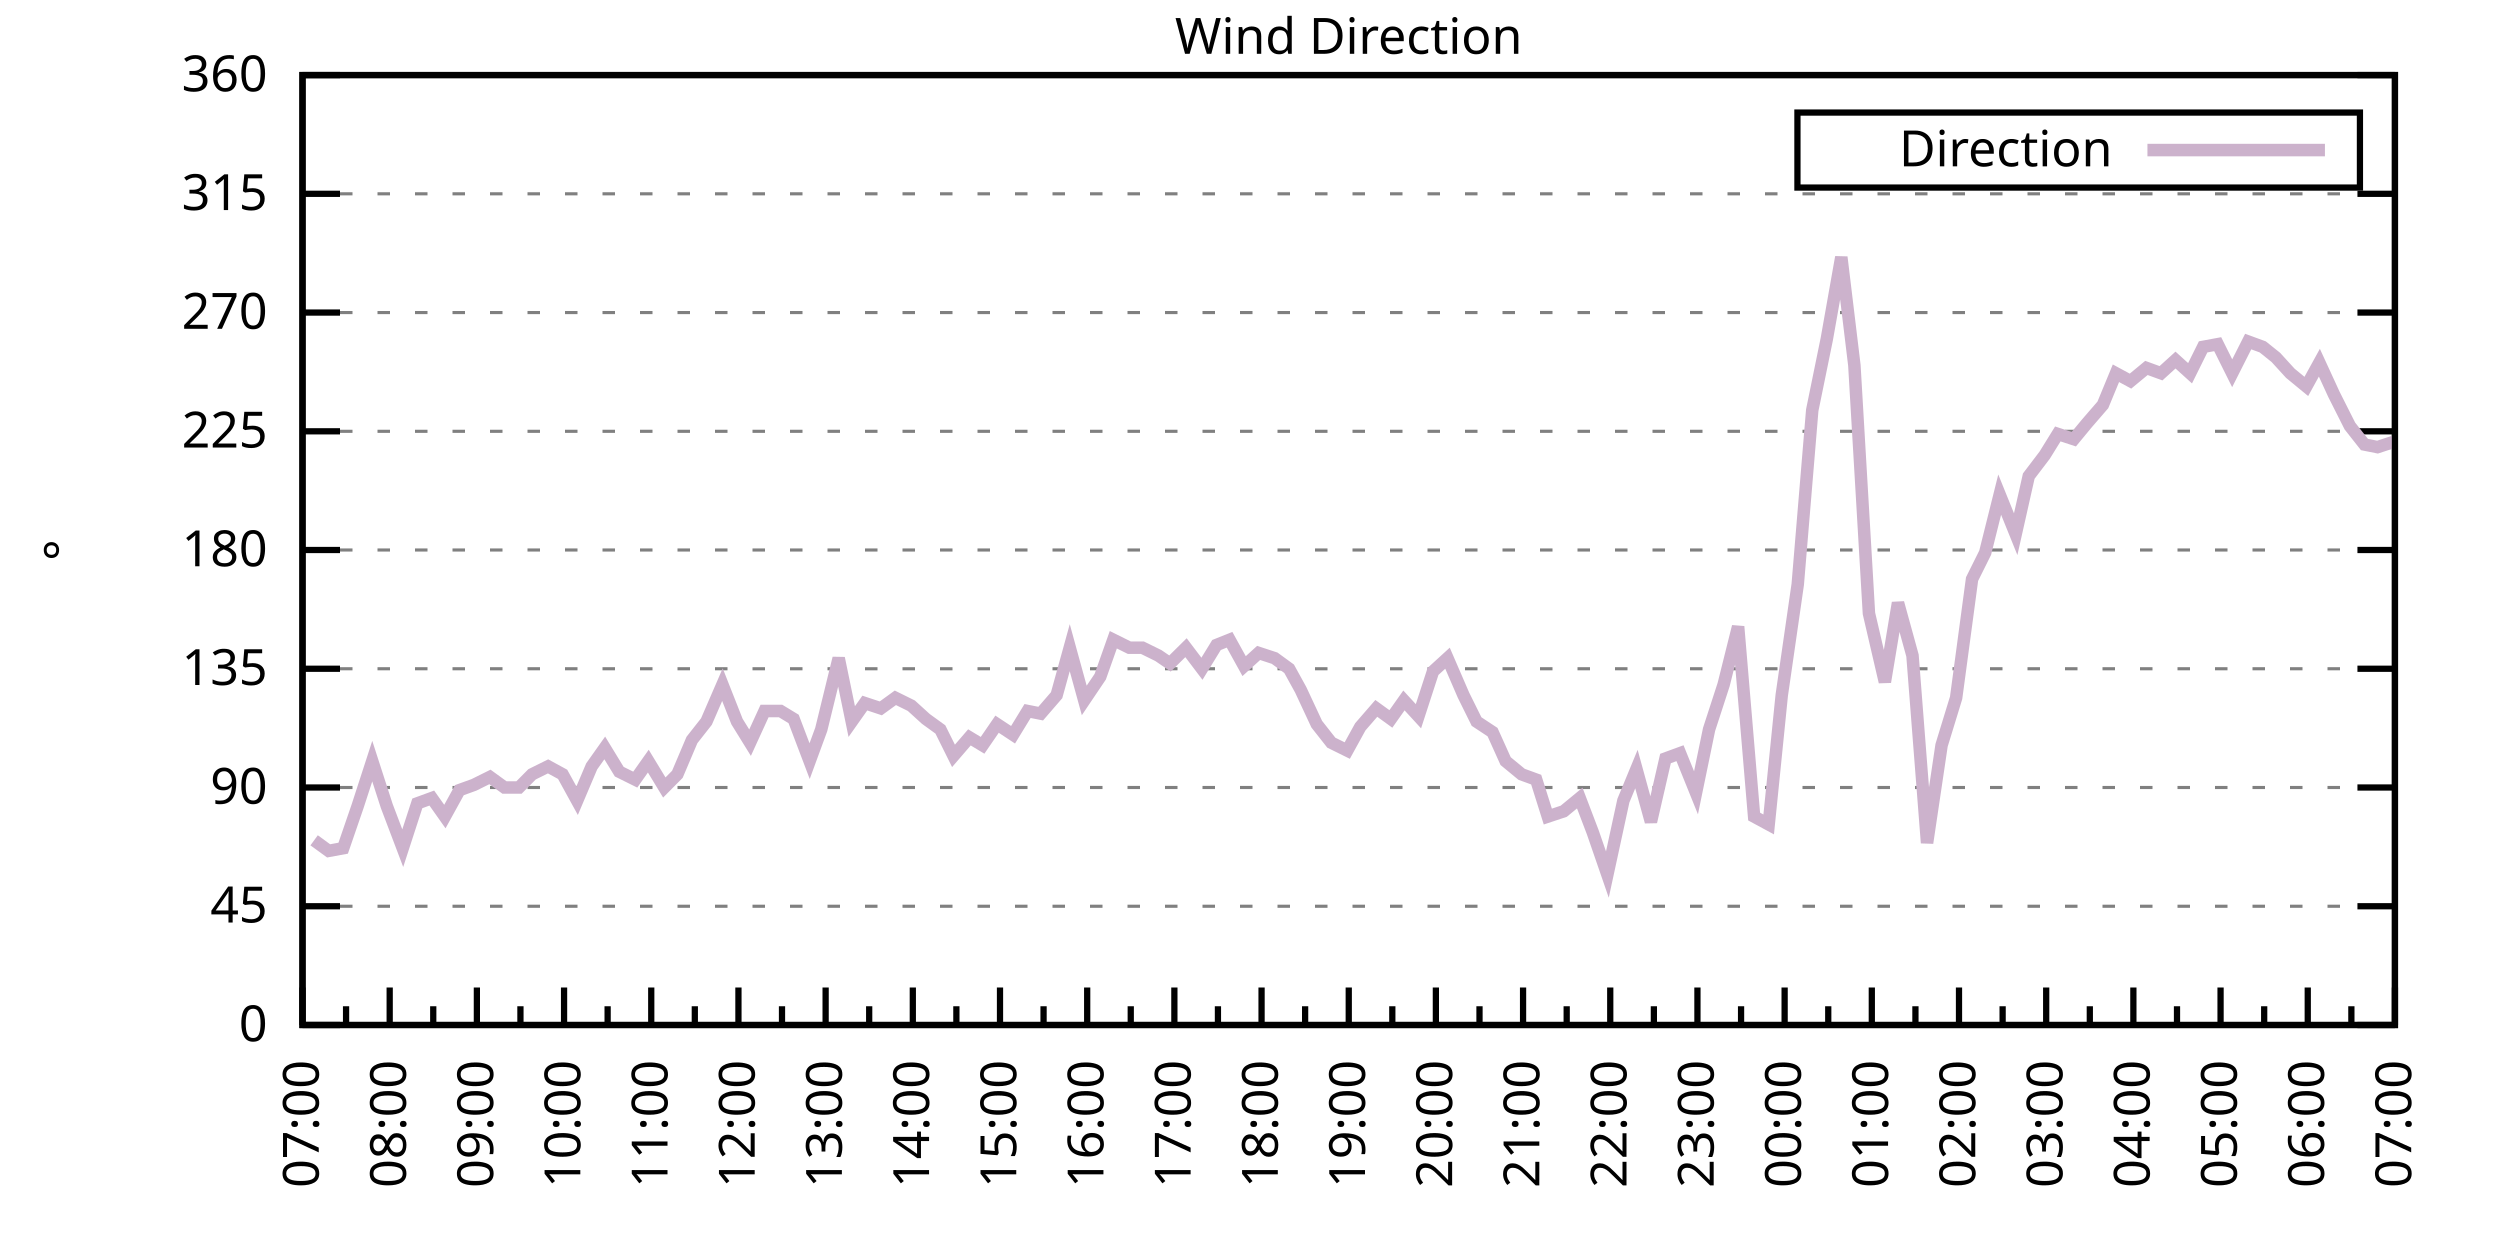
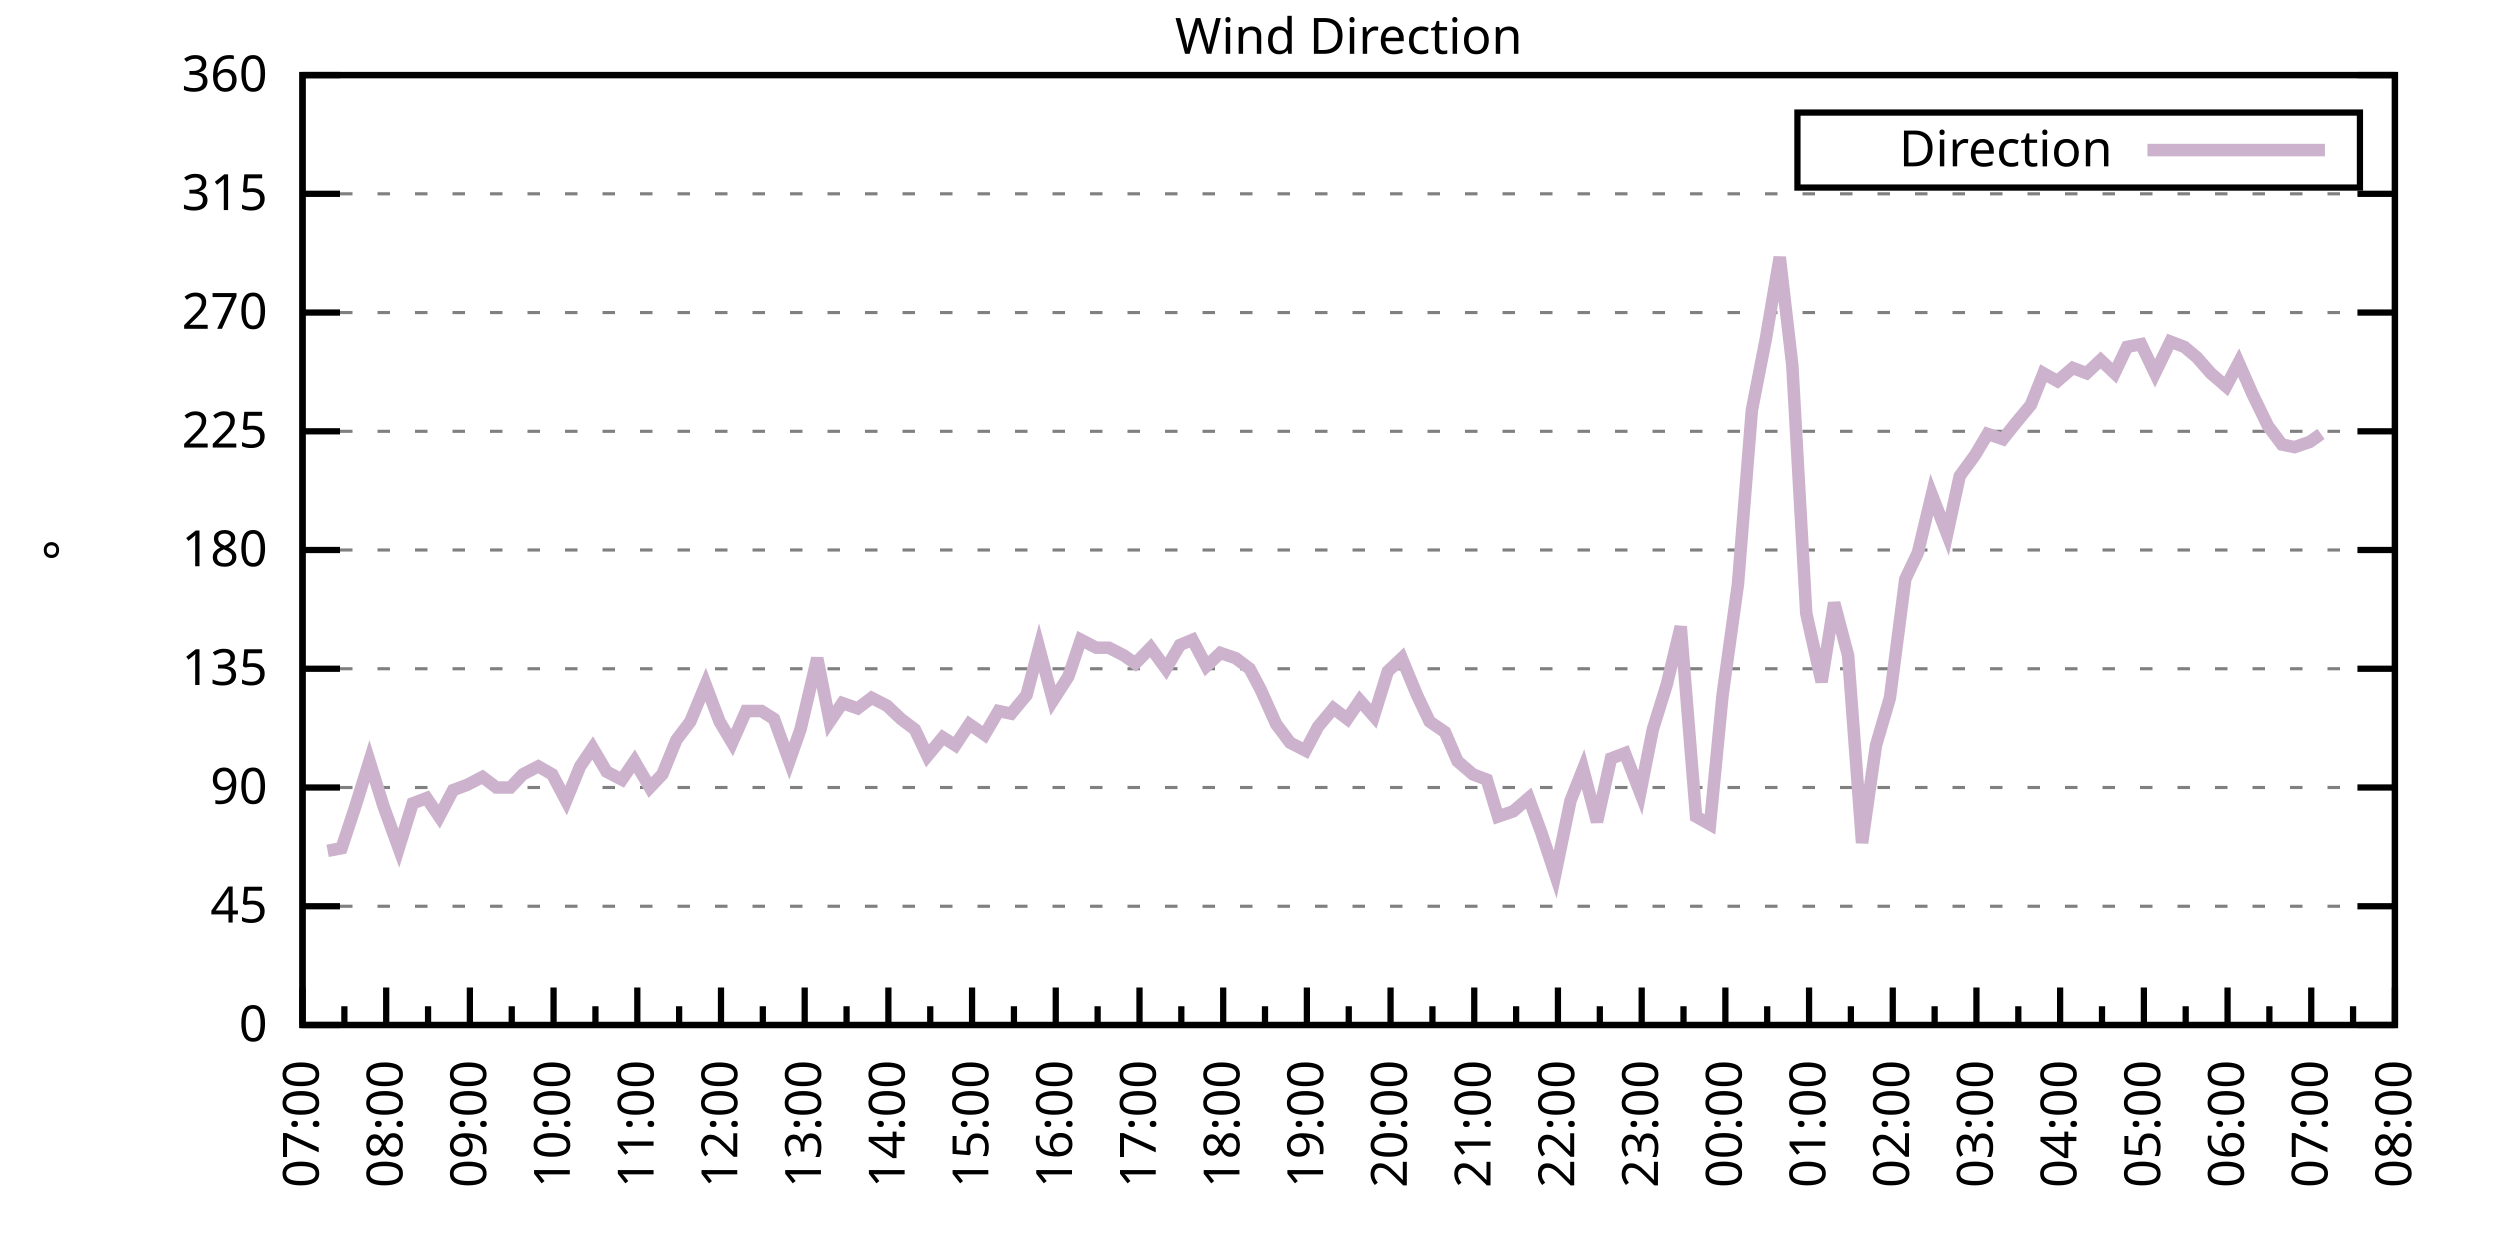
<svg xmlns="http://www.w3.org/2000/svg" xmlns:xlink="http://www.w3.org/1999/xlink" width="400" height="200" viewBox="0 0 400 200">
  <g id="gnuplot_canvas">
    <rect x="0" y="0" width="400" height="200" fill="none" />
    <defs>
      <circle id="gpDot" r="0.5" stroke-width="0.5" stroke="currentColor" />
      <path id="gpPt0" stroke-width="0.333" stroke="currentColor" d="M-1,0 h2 M0,-1 v2" />
      <path id="gpPt1" stroke-width="0.333" stroke="currentColor" d="M-1,-1 L1,1 M1,-1 L-1,1" />
      <path id="gpPt2" stroke-width="0.333" stroke="currentColor" d="M-1,0 L1,0 M0,-1 L0,1 M-1,-1 L1,1 M-1,1 L1,-1" />
      <rect id="gpPt3" stroke-width="0.333" stroke="currentColor" x="-1" y="-1" width="2" height="2" />
      <rect id="gpPt4" stroke-width="0.333" stroke="currentColor" fill="currentColor" x="-1" y="-1" width="2" height="2" />
      <circle id="gpPt5" stroke-width="0.333" stroke="currentColor" cx="0" cy="0" r="1" />
      <use xlink:href="#gpPt5" id="gpPt6" fill="currentColor" stroke="none" />
      <path id="gpPt7" stroke-width="0.333" stroke="currentColor" d="M0,-1.33 L-1.33,0.67 L1.33,0.67 z" />
      <use xlink:href="#gpPt7" id="gpPt8" fill="currentColor" stroke="none" />
      <use xlink:href="#gpPt7" id="gpPt9" stroke="currentColor" transform="rotate(180)" />
      <use xlink:href="#gpPt9" id="gpPt10" fill="currentColor" stroke="none" />
      <use xlink:href="#gpPt3" id="gpPt11" stroke="currentColor" transform="rotate(45)" />
      <use xlink:href="#gpPt11" id="gpPt12" fill="currentColor" stroke="none" />
      <path id="gpPt13" stroke-width="0.333" stroke="currentColor" d="M0,1.330 L1.265,0.411 L0.782,-1.067 L-0.782,-1.076 L-1.265,0.411 z" />
      <use xlink:href="#gpPt13" id="gpPt14" fill="currentColor" stroke="none" />
      <filter id="textbox" filterUnits="objectBoundingBox" x="0" y="0" height="1" width="1">
        <feFlood flood-color="white" flood-opacity="1" result="bgnd" />
        <feComposite in="SourceGraphic" in2="bgnd" operator="atop" />
      </filter>
      <filter id="greybox" filterUnits="objectBoundingBox" x="0" y="0" height="1" width="1">
        <feFlood flood-color="lightgrey" flood-opacity="1" result="grey" />
        <feComposite in="SourceGraphic" in2="grey" operator="atop" />
      </filter>
    </defs>
    <g fill="none" color="white" stroke="currentColor" stroke-width="1.00" stroke-linecap="butt" stroke-linejoin="miter">
</g>
    <g fill="none" color="black" stroke="currentColor" stroke-width="1.00" stroke-linecap="butt" stroke-linejoin="miter">
      <g stroke="none" shape-rendering="crispEdges">
        <polygon fill="rgb(255, 255, 255)" points="48.40,164.00 383.18,164.00 383.18,12.02 48.40,12.02 " />
      </g>
    </g>
    <g fill="none" color="black" stroke="currentColor" stroke-width="1.00" stroke-linecap="butt" stroke-linejoin="miter">
</g>
    <g fill="none" color="black" stroke="black" stroke-width="0.50" stroke-linecap="butt" stroke-linejoin="miter">
</g>
    <g fill="none" color="gray" stroke="currentColor" stroke-width="0.50" stroke-linecap="butt" stroke-linejoin="miter">
      <path stroke="gray" stroke-dasharray="2,4" class="gridline" d="M48.40,164.00 L383.19,164.00  " />
    </g>
    <g fill="none" color="gray" stroke="gray" stroke-width="1.00" stroke-linecap="butt" stroke-linejoin="miter">
</g>
    <g fill="none" color="black" stroke="currentColor" stroke-width="1.00" stroke-linecap="butt" stroke-linejoin="miter">
      <path stroke="black" d="M48.40,164.00 L54.40,164.00 M383.19,164.00 L377.19,164.00  " />
      <g transform="translate(42.80,166.60)" stroke="none" fill="black" font-family="Sans" font-size="8.00" text-anchor="end">
        <text>
          <tspan font-family="Sans"> 0</tspan>
        </text>
      </g>
    </g>
    <g fill="none" color="black" stroke="currentColor" stroke-width="1.00" stroke-linecap="butt" stroke-linejoin="miter">
</g>
    <g fill="none" color="black" stroke="black" stroke-width="0.50" stroke-linecap="butt" stroke-linejoin="miter">
</g>
    <g fill="none" color="gray" stroke="currentColor" stroke-width="0.50" stroke-linecap="butt" stroke-linejoin="miter">
      <path stroke="gray" stroke-dasharray="2,4" class="gridline" d="M48.40,145.00 L383.19,145.00  " />
    </g>
    <g fill="none" color="gray" stroke="gray" stroke-width="1.00" stroke-linecap="butt" stroke-linejoin="miter">
</g>
    <g fill="none" color="black" stroke="currentColor" stroke-width="1.00" stroke-linecap="butt" stroke-linejoin="miter">
      <path stroke="black" d="M48.40,145.00 L54.40,145.00 M383.19,145.00 L377.19,145.00  " />
      <g transform="translate(42.80,147.60)" stroke="none" fill="black" font-family="Sans" font-size="8.00" text-anchor="end">
        <text>
          <tspan font-family="Sans"> 45</tspan>
        </text>
      </g>
    </g>
    <g fill="none" color="black" stroke="currentColor" stroke-width="1.00" stroke-linecap="butt" stroke-linejoin="miter">
</g>
    <g fill="none" color="black" stroke="black" stroke-width="0.50" stroke-linecap="butt" stroke-linejoin="miter">
</g>
    <g fill="none" color="gray" stroke="currentColor" stroke-width="0.50" stroke-linecap="butt" stroke-linejoin="miter">
      <path stroke="gray" stroke-dasharray="2,4" class="gridline" d="M48.40,126.00 L383.19,126.00  " />
    </g>
    <g fill="none" color="gray" stroke="gray" stroke-width="1.00" stroke-linecap="butt" stroke-linejoin="miter">
</g>
    <g fill="none" color="black" stroke="currentColor" stroke-width="1.00" stroke-linecap="butt" stroke-linejoin="miter">
      <path stroke="black" d="M48.40,126.00 L54.40,126.00 M383.19,126.00 L377.19,126.00  " />
      <g transform="translate(42.80,128.60)" stroke="none" fill="black" font-family="Sans" font-size="8.00" text-anchor="end">
        <text>
          <tspan font-family="Sans"> 90</tspan>
        </text>
      </g>
    </g>
    <g fill="none" color="black" stroke="currentColor" stroke-width="1.00" stroke-linecap="butt" stroke-linejoin="miter">
</g>
    <g fill="none" color="black" stroke="black" stroke-width="0.50" stroke-linecap="butt" stroke-linejoin="miter">
</g>
    <g fill="none" color="gray" stroke="currentColor" stroke-width="0.50" stroke-linecap="butt" stroke-linejoin="miter">
      <path stroke="gray" stroke-dasharray="2,4" class="gridline" d="M48.40,107.00 L383.19,107.00  " />
    </g>
    <g fill="none" color="gray" stroke="gray" stroke-width="1.00" stroke-linecap="butt" stroke-linejoin="miter">
</g>
    <g fill="none" color="black" stroke="currentColor" stroke-width="1.00" stroke-linecap="butt" stroke-linejoin="miter">
      <path stroke="black" d="M48.40,107.00 L54.40,107.00 M383.19,107.00 L377.19,107.00  " />
      <g transform="translate(42.80,109.60)" stroke="none" fill="black" font-family="Sans" font-size="8.00" text-anchor="end">
        <text>
          <tspan font-family="Sans"> 135</tspan>
        </text>
      </g>
    </g>
    <g fill="none" color="black" stroke="currentColor" stroke-width="1.00" stroke-linecap="butt" stroke-linejoin="miter">
</g>
    <g fill="none" color="black" stroke="black" stroke-width="0.50" stroke-linecap="butt" stroke-linejoin="miter">
</g>
    <g fill="none" color="gray" stroke="currentColor" stroke-width="0.50" stroke-linecap="butt" stroke-linejoin="miter">
      <path stroke="gray" stroke-dasharray="2,4" class="gridline" d="M48.40,88.00 L383.19,88.00  " />
    </g>
    <g fill="none" color="gray" stroke="gray" stroke-width="1.00" stroke-linecap="butt" stroke-linejoin="miter">
</g>
    <g fill="none" color="black" stroke="currentColor" stroke-width="1.00" stroke-linecap="butt" stroke-linejoin="miter">
      <path stroke="black" d="M48.40,88.00 L54.40,88.00 M383.19,88.00 L377.19,88.00  " />
      <g transform="translate(42.80,90.60)" stroke="none" fill="black" font-family="Sans" font-size="8.00" text-anchor="end">
        <text>
          <tspan font-family="Sans"> 180</tspan>
        </text>
      </g>
    </g>
    <g fill="none" color="black" stroke="currentColor" stroke-width="1.00" stroke-linecap="butt" stroke-linejoin="miter">
</g>
    <g fill="none" color="black" stroke="black" stroke-width="0.50" stroke-linecap="butt" stroke-linejoin="miter">
</g>
    <g fill="none" color="gray" stroke="currentColor" stroke-width="0.50" stroke-linecap="butt" stroke-linejoin="miter">
      <path stroke="gray" stroke-dasharray="2,4" class="gridline" d="M48.40,69.01 L383.19,69.01  " />
    </g>
    <g fill="none" color="gray" stroke="gray" stroke-width="1.00" stroke-linecap="butt" stroke-linejoin="miter">
</g>
    <g fill="none" color="black" stroke="currentColor" stroke-width="1.00" stroke-linecap="butt" stroke-linejoin="miter">
      <path stroke="black" d="M48.40,69.01 L54.40,69.01 M383.19,69.01 L377.19,69.01  " />
      <g transform="translate(42.80,71.61)" stroke="none" fill="black" font-family="Sans" font-size="8.00" text-anchor="end">
        <text>
          <tspan font-family="Sans"> 225</tspan>
        </text>
      </g>
    </g>
    <g fill="none" color="black" stroke="currentColor" stroke-width="1.00" stroke-linecap="butt" stroke-linejoin="miter">
</g>
    <g fill="none" color="black" stroke="black" stroke-width="0.50" stroke-linecap="butt" stroke-linejoin="miter">
</g>
    <g fill="none" color="gray" stroke="currentColor" stroke-width="0.50" stroke-linecap="butt" stroke-linejoin="miter">
      <path stroke="gray" stroke-dasharray="2,4" class="gridline" d="M48.40,50.01 L383.19,50.01  " />
    </g>
    <g fill="none" color="gray" stroke="gray" stroke-width="1.00" stroke-linecap="butt" stroke-linejoin="miter">
</g>
    <g fill="none" color="black" stroke="currentColor" stroke-width="1.00" stroke-linecap="butt" stroke-linejoin="miter">
      <path stroke="black" d="M48.40,50.01 L54.40,50.01 M383.19,50.01 L377.19,50.01  " />
      <g transform="translate(42.80,52.61)" stroke="none" fill="black" font-family="Sans" font-size="8.00" text-anchor="end">
        <text>
          <tspan font-family="Sans"> 270</tspan>
        </text>
      </g>
    </g>
    <g fill="none" color="black" stroke="currentColor" stroke-width="1.00" stroke-linecap="butt" stroke-linejoin="miter">
</g>
    <g fill="none" color="black" stroke="black" stroke-width="0.50" stroke-linecap="butt" stroke-linejoin="miter">
</g>
    <g fill="none" color="gray" stroke="currentColor" stroke-width="0.50" stroke-linecap="butt" stroke-linejoin="miter">
      <path stroke="gray" stroke-dasharray="2,4" class="gridline" d="M48.40,31.01 L383.19,31.01  " />
    </g>
    <g fill="none" color="gray" stroke="gray" stroke-width="1.00" stroke-linecap="butt" stroke-linejoin="miter">
</g>
    <g fill="none" color="black" stroke="currentColor" stroke-width="1.00" stroke-linecap="butt" stroke-linejoin="miter">
      <path stroke="black" d="M48.40,31.01 L54.40,31.01 M383.19,31.01 L377.19,31.01  " />
      <g transform="translate(42.80,33.61)" stroke="none" fill="black" font-family="Sans" font-size="8.00" text-anchor="end">
        <text>
          <tspan font-family="Sans"> 315</tspan>
        </text>
      </g>
    </g>
    <g fill="none" color="black" stroke="currentColor" stroke-width="1.00" stroke-linecap="butt" stroke-linejoin="miter">
</g>
    <g fill="none" color="black" stroke="black" stroke-width="0.50" stroke-linecap="butt" stroke-linejoin="miter">
</g>
    <g fill="none" color="gray" stroke="currentColor" stroke-width="0.50" stroke-linecap="butt" stroke-linejoin="miter">
      <path stroke="gray" stroke-dasharray="2,4" class="gridline" d="M48.40,12.01 L383.19,12.01  " />
    </g>
    <g fill="none" color="gray" stroke="gray" stroke-width="1.00" stroke-linecap="butt" stroke-linejoin="miter">
</g>
    <g fill="none" color="black" stroke="currentColor" stroke-width="1.00" stroke-linecap="butt" stroke-linejoin="miter">
      <path stroke="black" d="M48.40,12.01 L54.40,12.01 M383.19,12.01 L377.19,12.01  " />
      <g transform="translate(42.80,14.61)" stroke="none" fill="black" font-family="Sans" font-size="8.00" text-anchor="end">
        <text>
          <tspan font-family="Sans"> 360</tspan>
        </text>
      </g>
    </g>
    <g fill="none" color="black" stroke="currentColor" stroke-width="1.00" stroke-linecap="butt" stroke-linejoin="miter">
      <path stroke="black" d="M48.40,164.00 L48.40,158.00  " />
      <g transform="translate(51.00,169.60) rotate(270)" stroke="none" fill="black" font-family="Sans" font-size="8.00" text-anchor="end">
        <text>
          <tspan font-family="Sans">07:00</tspan>
        </text>
      </g>
    </g>
    <g fill="none" color="black" stroke="currentColor" stroke-width="1.00" stroke-linecap="butt" stroke-linejoin="miter">
-       <path stroke="black" d="M55.37,164.00 L55.37,161.00 M62.35,164.00 L62.35,158.00  " />
-       <g transform="translate(64.95,169.60) rotate(270)" stroke="none" fill="black" font-family="Sans" font-size="8.00" text-anchor="end">
+       <path stroke="black" d="M55.10,164.00 L55.10,161.00 M61.79,164.00 L61.79,158.00  " />
+       <g transform="translate(64.39,169.60) rotate(270)" stroke="none" fill="black" font-family="Sans" font-size="8.00" text-anchor="end">
        <text>
          <tspan font-family="Sans">08:00</tspan>
        </text>
      </g>
    </g>
    <g fill="none" color="black" stroke="currentColor" stroke-width="1.00" stroke-linecap="butt" stroke-linejoin="miter">
-       <path stroke="black" d="M69.32,164.00 L69.32,161.00 M76.30,164.00 L76.30,158.00  " />
-       <g transform="translate(78.90,169.60) rotate(270)" stroke="none" fill="black" font-family="Sans" font-size="8.00" text-anchor="end">
+       <path stroke="black" d="M68.49,164.00 L68.49,161.00 M75.18,164.00 L75.18,158.00  " />
+       <g transform="translate(77.78,169.60) rotate(270)" stroke="none" fill="black" font-family="Sans" font-size="8.00" text-anchor="end">
        <text>
          <tspan font-family="Sans">09:00</tspan>
        </text>
      </g>
    </g>
    <g fill="none" color="black" stroke="currentColor" stroke-width="1.00" stroke-linecap="butt" stroke-linejoin="miter">
-       <path stroke="black" d="M83.27,164.00 L83.27,161.00 M90.25,164.00 L90.25,158.00  " />
-       <g transform="translate(92.85,169.60) rotate(270)" stroke="none" fill="black" font-family="Sans" font-size="8.00" text-anchor="end">
+       <path stroke="black" d="M81.88,164.00 L81.88,161.00 M88.57,164.00 L88.57,158.00  " />
+       <g transform="translate(91.17,169.60) rotate(270)" stroke="none" fill="black" font-family="Sans" font-size="8.00" text-anchor="end">
        <text>
          <tspan font-family="Sans">10:00</tspan>
        </text>
      </g>
    </g>
    <g fill="none" color="black" stroke="currentColor" stroke-width="1.00" stroke-linecap="butt" stroke-linejoin="miter">
-       <path stroke="black" d="M97.22,164.00 L97.22,161.00 M104.20,164.00 L104.20,158.00  " />
-       <g transform="translate(106.80,169.60) rotate(270)" stroke="none" fill="black" font-family="Sans" font-size="8.00" text-anchor="end">
+       <path stroke="black" d="M95.27,164.00 L95.27,161.00 M101.97,164.00 L101.97,158.00  " />
+       <g transform="translate(104.57,169.60) rotate(270)" stroke="none" fill="black" font-family="Sans" font-size="8.00" text-anchor="end">
        <text>
          <tspan font-family="Sans">11:00</tspan>
        </text>
      </g>
    </g>
    <g fill="none" color="black" stroke="currentColor" stroke-width="1.00" stroke-linecap="butt" stroke-linejoin="miter">
-       <path stroke="black" d="M111.17,164.00 L111.17,161.00 M118.15,164.00 L118.15,158.00  " />
-       <g transform="translate(120.75,169.60) rotate(270)" stroke="none" fill="black" font-family="Sans" font-size="8.00" text-anchor="end">
+       <path stroke="black" d="M108.66,164.00 L108.66,161.00 M115.36,164.00 L115.36,158.00  " />
+       <g transform="translate(117.96,169.60) rotate(270)" stroke="none" fill="black" font-family="Sans" font-size="8.00" text-anchor="end">
        <text>
          <tspan font-family="Sans">12:00</tspan>
        </text>
      </g>
    </g>
    <g fill="none" color="black" stroke="currentColor" stroke-width="1.00" stroke-linecap="butt" stroke-linejoin="miter">
-       <path stroke="black" d="M125.12,164.00 L125.12,161.00 M132.10,164.00 L132.10,158.00  " />
-       <g transform="translate(134.70,169.60) rotate(270)" stroke="none" fill="black" font-family="Sans" font-size="8.00" text-anchor="end">
+       <path stroke="black" d="M122.05,164.00 L122.05,161.00 M128.75,164.00 L128.75,158.00  " />
+       <g transform="translate(131.35,169.60) rotate(270)" stroke="none" fill="black" font-family="Sans" font-size="8.00" text-anchor="end">
        <text>
          <tspan font-family="Sans">13:00</tspan>
        </text>
      </g>
    </g>
    <g fill="none" color="black" stroke="currentColor" stroke-width="1.00" stroke-linecap="butt" stroke-linejoin="miter">
-       <path stroke="black" d="M139.07,164.00 L139.07,161.00 M146.05,164.00 L146.05,158.00  " />
-       <g transform="translate(148.65,169.60) rotate(270)" stroke="none" fill="black" font-family="Sans" font-size="8.00" text-anchor="end">
+       <path stroke="black" d="M135.45,164.00 L135.45,161.00 M142.14,164.00 L142.14,158.00  " />
+       <g transform="translate(144.74,169.60) rotate(270)" stroke="none" fill="black" font-family="Sans" font-size="8.00" text-anchor="end">
        <text>
          <tspan font-family="Sans">14:00</tspan>
        </text>
      </g>
    </g>
    <g fill="none" color="black" stroke="currentColor" stroke-width="1.00" stroke-linecap="butt" stroke-linejoin="miter">
-       <path stroke="black" d="M153.02,164.00 L153.02,161.00 M160.00,164.00 L160.00,158.00  " />
-       <g transform="translate(162.60,169.60) rotate(270)" stroke="none" fill="black" font-family="Sans" font-size="8.00" text-anchor="end">
+       <path stroke="black" d="M148.84,164.00 L148.84,161.00 M155.53,164.00 L155.53,158.00  " />
+       <g transform="translate(158.13,169.60) rotate(270)" stroke="none" fill="black" font-family="Sans" font-size="8.00" text-anchor="end">
        <text>
          <tspan font-family="Sans">15:00</tspan>
        </text>
      </g>
    </g>
    <g fill="none" color="black" stroke="currentColor" stroke-width="1.00" stroke-linecap="butt" stroke-linejoin="miter">
-       <path stroke="black" d="M166.97,164.00 L166.97,161.00 M173.95,164.00 L173.95,158.00  " />
-       <g transform="translate(176.55,169.60) rotate(270)" stroke="none" fill="black" font-family="Sans" font-size="8.00" text-anchor="end">
+       <path stroke="black" d="M162.23,164.00 L162.23,161.00 M168.92,164.00 L168.92,158.00  " />
+       <g transform="translate(171.52,169.60) rotate(270)" stroke="none" fill="black" font-family="Sans" font-size="8.00" text-anchor="end">
        <text>
          <tspan font-family="Sans">16:00</tspan>
        </text>
      </g>
    </g>
    <g fill="none" color="black" stroke="currentColor" stroke-width="1.00" stroke-linecap="butt" stroke-linejoin="miter">
-       <path stroke="black" d="M180.92,164.00 L180.92,161.00 M187.90,164.00 L187.90,158.00  " />
-       <g transform="translate(190.50,169.60) rotate(270)" stroke="none" fill="black" font-family="Sans" font-size="8.00" text-anchor="end">
+       <path stroke="black" d="M175.62,164.00 L175.62,161.00 M182.32,164.00 L182.32,158.00  " />
+       <g transform="translate(184.92,169.60) rotate(270)" stroke="none" fill="black" font-family="Sans" font-size="8.00" text-anchor="end">
        <text>
          <tspan font-family="Sans">17:00</tspan>
        </text>
      </g>
    </g>
    <g fill="none" color="black" stroke="currentColor" stroke-width="1.00" stroke-linecap="butt" stroke-linejoin="miter">
-       <path stroke="black" d="M194.87,164.00 L194.87,161.00 M201.85,164.00 L201.85,158.00  " />
-       <g transform="translate(204.45,169.60) rotate(270)" stroke="none" fill="black" font-family="Sans" font-size="8.00" text-anchor="end">
+       <path stroke="black" d="M189.01,164.00 L189.01,161.00 M195.71,164.00 L195.71,158.00  " />
+       <g transform="translate(198.31,169.60) rotate(270)" stroke="none" fill="black" font-family="Sans" font-size="8.00" text-anchor="end">
        <text>
          <tspan font-family="Sans">18:00</tspan>
        </text>
      </g>
    </g>
    <g fill="none" color="black" stroke="currentColor" stroke-width="1.00" stroke-linecap="butt" stroke-linejoin="miter">
-       <path stroke="black" d="M208.82,164.00 L208.82,161.00 M215.80,164.00 L215.80,158.00  " />
-       <g transform="translate(218.40,169.60) rotate(270)" stroke="none" fill="black" font-family="Sans" font-size="8.00" text-anchor="end">
+       <path stroke="black" d="M202.40,164.00 L202.40,161.00 M209.10,164.00 L209.10,158.00  " />
+       <g transform="translate(211.70,169.60) rotate(270)" stroke="none" fill="black" font-family="Sans" font-size="8.00" text-anchor="end">
        <text>
          <tspan font-family="Sans">19:00</tspan>
        </text>
      </g>
    </g>
    <g fill="none" color="black" stroke="currentColor" stroke-width="1.00" stroke-linecap="butt" stroke-linejoin="miter">
-       <path stroke="black" d="M222.77,164.00 L222.77,161.00 M229.74,164.00 L229.74,158.00  " />
-       <g transform="translate(232.34,169.60) rotate(270)" stroke="none" fill="black" font-family="Sans" font-size="8.00" text-anchor="end">
+       <path stroke="black" d="M215.80,164.00 L215.80,161.00 M222.49,164.00 L222.49,158.00  " />
+       <g transform="translate(225.09,169.60) rotate(270)" stroke="none" fill="black" font-family="Sans" font-size="8.00" text-anchor="end">
        <text>
          <tspan font-family="Sans">20:00</tspan>
        </text>
      </g>
    </g>
    <g fill="none" color="black" stroke="currentColor" stroke-width="1.00" stroke-linecap="butt" stroke-linejoin="miter">
-       <path stroke="black" d="M236.72,164.00 L236.72,161.00 M243.69,164.00 L243.69,158.00  " />
-       <g transform="translate(246.29,169.60) rotate(270)" stroke="none" fill="black" font-family="Sans" font-size="8.00" text-anchor="end">
+       <path stroke="black" d="M229.19,164.00 L229.19,161.00 M235.88,164.00 L235.88,158.00  " />
+       <g transform="translate(238.48,169.60) rotate(270)" stroke="none" fill="black" font-family="Sans" font-size="8.00" text-anchor="end">
        <text>
          <tspan font-family="Sans">21:00</tspan>
        </text>
      </g>
    </g>
    <g fill="none" color="black" stroke="currentColor" stroke-width="1.00" stroke-linecap="butt" stroke-linejoin="miter">
-       <path stroke="black" d="M250.67,164.00 L250.67,161.00 M257.64,164.00 L257.64,158.00  " />
-       <g transform="translate(260.24,169.60) rotate(270)" stroke="none" fill="black" font-family="Sans" font-size="8.00" text-anchor="end">
+       <path stroke="black" d="M242.58,164.00 L242.58,161.00 M249.27,164.00 L249.27,158.00  " />
+       <g transform="translate(251.87,169.60) rotate(270)" stroke="none" fill="black" font-family="Sans" font-size="8.00" text-anchor="end">
        <text>
          <tspan font-family="Sans">22:00</tspan>
        </text>
      </g>
    </g>
    <g fill="none" color="black" stroke="currentColor" stroke-width="1.00" stroke-linecap="butt" stroke-linejoin="miter">
-       <path stroke="black" d="M264.62,164.00 L264.62,161.00 M271.59,164.00 L271.59,158.00  " />
-       <g transform="translate(274.19,169.60) rotate(270)" stroke="none" fill="black" font-family="Sans" font-size="8.00" text-anchor="end">
+       <path stroke="black" d="M255.97,164.00 L255.97,161.00 M262.67,164.00 L262.67,158.00  " />
+       <g transform="translate(265.27,169.60) rotate(270)" stroke="none" fill="black" font-family="Sans" font-size="8.00" text-anchor="end">
        <text>
          <tspan font-family="Sans">23:00</tspan>
        </text>
      </g>
    </g>
    <g fill="none" color="black" stroke="currentColor" stroke-width="1.00" stroke-linecap="butt" stroke-linejoin="miter">
-       <path stroke="black" d="M278.57,164.00 L278.57,161.00 M285.54,164.00 L285.54,158.00  " />
-       <g transform="translate(288.14,169.60) rotate(270)" stroke="none" fill="black" font-family="Sans" font-size="8.00" text-anchor="end">
+       <path stroke="black" d="M269.36,164.00 L269.36,161.00 M276.06,164.00 L276.06,158.00  " />
+       <g transform="translate(278.66,169.60) rotate(270)" stroke="none" fill="black" font-family="Sans" font-size="8.00" text-anchor="end">
        <text>
          <tspan font-family="Sans">00:00</tspan>
        </text>
      </g>
    </g>
    <g fill="none" color="black" stroke="currentColor" stroke-width="1.00" stroke-linecap="butt" stroke-linejoin="miter">
-       <path stroke="black" d="M292.52,164.00 L292.52,161.00 M299.49,164.00 L299.49,158.00  " />
-       <g transform="translate(302.09,169.60) rotate(270)" stroke="none" fill="black" font-family="Sans" font-size="8.00" text-anchor="end">
+       <path stroke="black" d="M282.75,164.00 L282.75,161.00 M289.45,164.00 L289.45,158.00  " />
+       <g transform="translate(292.05,169.60) rotate(270)" stroke="none" fill="black" font-family="Sans" font-size="8.00" text-anchor="end">
        <text>
          <tspan font-family="Sans">01:00</tspan>
        </text>
      </g>
    </g>
    <g fill="none" color="black" stroke="currentColor" stroke-width="1.00" stroke-linecap="butt" stroke-linejoin="miter">
-       <path stroke="black" d="M306.47,164.00 L306.47,161.00 M313.44,164.00 L313.44,158.00  " />
-       <g transform="translate(316.04,169.60) rotate(270)" stroke="none" fill="black" font-family="Sans" font-size="8.00" text-anchor="end">
+       <path stroke="black" d="M296.14,164.00 L296.14,161.00 M302.84,164.00 L302.84,158.00  " />
+       <g transform="translate(305.44,169.60) rotate(270)" stroke="none" fill="black" font-family="Sans" font-size="8.00" text-anchor="end">
        <text>
          <tspan font-family="Sans">02:00</tspan>
        </text>
      </g>
    </g>
    <g fill="none" color="black" stroke="currentColor" stroke-width="1.00" stroke-linecap="butt" stroke-linejoin="miter">
-       <path stroke="black" d="M320.42,164.00 L320.42,161.00 M327.39,164.00 L327.39,158.00  " />
-       <g transform="translate(329.99,169.60) rotate(270)" stroke="none" fill="black" font-family="Sans" font-size="8.00" text-anchor="end">
+       <path stroke="black" d="M309.54,164.00 L309.54,161.00 M316.23,164.00 L316.23,158.00  " />
+       <g transform="translate(318.83,169.60) rotate(270)" stroke="none" fill="black" font-family="Sans" font-size="8.00" text-anchor="end">
        <text>
          <tspan font-family="Sans">03:00</tspan>
        </text>
      </g>
    </g>
    <g fill="none" color="black" stroke="currentColor" stroke-width="1.00" stroke-linecap="butt" stroke-linejoin="miter">
-       <path stroke="black" d="M334.37,164.00 L334.37,161.00 M341.34,164.00 L341.34,158.00  " />
-       <g transform="translate(343.94,169.60) rotate(270)" stroke="none" fill="black" font-family="Sans" font-size="8.00" text-anchor="end">
+       <path stroke="black" d="M322.93,164.00 L322.93,161.00 M329.62,164.00 L329.62,158.00  " />
+       <g transform="translate(332.22,169.60) rotate(270)" stroke="none" fill="black" font-family="Sans" font-size="8.00" text-anchor="end">
        <text>
          <tspan font-family="Sans">04:00</tspan>
        </text>
      </g>
    </g>
    <g fill="none" color="black" stroke="currentColor" stroke-width="1.00" stroke-linecap="butt" stroke-linejoin="miter">
-       <path stroke="black" d="M348.32,164.00 L348.32,161.00 M355.29,164.00 L355.29,158.00  " />
-       <g transform="translate(357.89,169.60) rotate(270)" stroke="none" fill="black" font-family="Sans" font-size="8.00" text-anchor="end">
+       <path stroke="black" d="M336.32,164.00 L336.32,161.00 M343.02,164.00 L343.02,158.00  " />
+       <g transform="translate(345.62,169.60) rotate(270)" stroke="none" fill="black" font-family="Sans" font-size="8.00" text-anchor="end">
        <text>
          <tspan font-family="Sans">05:00</tspan>
        </text>
      </g>
    </g>
    <g fill="none" color="black" stroke="currentColor" stroke-width="1.00" stroke-linecap="butt" stroke-linejoin="miter">
-       <path stroke="black" d="M362.27,164.00 L362.27,161.00 M369.24,164.00 L369.24,158.00  " />
-       <g transform="translate(371.84,169.60) rotate(270)" stroke="none" fill="black" font-family="Sans" font-size="8.00" text-anchor="end">
+       <path stroke="black" d="M349.71,164.00 L349.71,161.00 M356.41,164.00 L356.41,158.00  " />
+       <g transform="translate(359.01,169.60) rotate(270)" stroke="none" fill="black" font-family="Sans" font-size="8.00" text-anchor="end">
        <text>
          <tspan font-family="Sans">06:00</tspan>
        </text>
      </g>
    </g>
    <g fill="none" color="black" stroke="currentColor" stroke-width="1.00" stroke-linecap="butt" stroke-linejoin="miter">
-       <path stroke="black" d="M376.22,164.00 L376.22,161.00 M383.19,164.00 L383.19,158.00  " />
+       <path stroke="black" d="M363.10,164.00 L363.10,161.00 M369.80,164.00 L369.80,158.00  " />
+       <g transform="translate(372.40,169.60) rotate(270)" stroke="none" fill="black" font-family="Sans" font-size="8.00" text-anchor="end">
+         <text>
+           <tspan font-family="Sans">07:00</tspan>
+         </text>
+       </g>
+     </g>
+     <g fill="none" color="black" stroke="currentColor" stroke-width="1.00" stroke-linecap="butt" stroke-linejoin="miter">
+       <path stroke="black" d="M376.49,164.00 L376.49,161.00 M383.19,164.00 L383.19,158.00  " />
      <g transform="translate(385.79,169.60) rotate(270)" stroke="none" fill="black" font-family="Sans" font-size="8.00" text-anchor="end">
        <text>
-           <tspan font-family="Sans">07:00</tspan>
+           <tspan font-family="Sans">08:00</tspan>
        </text>
      </g>
    </g>
    <g fill="none" color="black" stroke="currentColor" stroke-width="1.00" stroke-linecap="butt" stroke-linejoin="miter">
</g>
    <g fill="none" color="black" stroke="currentColor" stroke-width="1.00" stroke-linecap="butt" stroke-linejoin="miter">
      <path stroke="black" d="M48.40,12.01 L48.40,164.00 L383.19,164.00 L383.19,12.01 L48.40,12.01 Z  " />
    </g>
    <g fill="none" color="black" stroke="currentColor" stroke-width="1.00" stroke-linecap="butt" stroke-linejoin="miter">
      <g transform="translate(12.80,88.01) rotate(270)" stroke="none" fill="black" font-family="Sans" font-size="8.00" text-anchor="middle">
        <text>
          <tspan font-family="Sans">°</tspan>
        </text>
      </g>
    </g>
    <g fill="none" color="black" stroke="currentColor" stroke-width="1.00" stroke-linecap="butt" stroke-linejoin="miter">
</g>
    <g fill="none" color="black" stroke="currentColor" stroke-width="1.00" stroke-linecap="butt" stroke-linejoin="miter">
      <path stroke="black" d="M287.59,30.01 L287.59,18.01 L377.59,18.01 L377.59,30.01 L287.59,30.01 Z  " />
    </g>
    <g id="Wind_direction_plot_1">
      <g fill="none" color="white" stroke="black" stroke-width="2.00" stroke-linecap="butt" stroke-linejoin="miter">
</g>
      <g fill="none" color="black" stroke="currentColor" stroke-width="2.00" stroke-linecap="butt" stroke-linejoin="miter">
        <g transform="translate(337.99,26.61)" stroke="none" fill="black" font-family="Sans" font-size="8.00" text-anchor="end">
          <text>
            <tspan font-family="Sans">Direction</tspan>
          </text>
        </g>
      </g>
      <g fill="none" color="black" stroke="currentColor" stroke-width="2.00" stroke-linecap="butt" stroke-linejoin="miter">
-         <path stroke="rgb(204, 178, 204)" d="M343.59,24.01 L371.99,24.01 M50.26,134.45 L52.58,136.14 L54.91,135.71 L57.23,128.96 L59.56,121.78 L61.88,128.96   L64.44,135.71 L66.77,128.54 L69.09,127.69 L71.18,130.65 L73.51,126.42 L75.83,125.58 L78.39,124.31 L80.72,126.00   L83.04,126.00 L85.13,123.89 L87.69,122.62 L90.02,123.89 L92.34,128.11 L94.67,122.62 L96.76,119.67 L99.08,123.47   L101.64,124.74 L103.73,121.78 L106.29,126.00 L108.38,123.89 L110.71,118.40 L113.03,115.45 L115.59,109.54 L117.92,115.45   L120.01,118.83 L122.33,113.76 L124.89,113.76 L126.98,115.03 L129.54,121.78 L131.40,116.71 L134.19,105.31 L136.28,115.45   L138.37,112.49 L140.93,113.34 L143.26,111.65 L145.81,112.91 L148.14,115.03 L150.46,116.71 L152.56,120.94 L155.11,117.98   L157.21,119.25 L159.53,115.87 L162.09,117.56 L164.41,113.76 L166.51,114.18 L169.06,111.23 L171.16,103.63 L173.48,112.07   L176.04,108.27 L178.13,102.36 L180.69,103.63 L182.78,103.63 L185.34,104.89 L187.20,106.16 L189.76,103.63 L192.31,107.00   L194.64,103.20 L196.73,102.36 L199.06,106.58 L201.38,104.47 L203.94,105.31 L206.26,107.00 L208.12,110.38 L210.68,115.87   L213.01,118.83 L215.56,120.09 L217.65,116.29 L220.21,113.34 L222.54,115.03 L224.63,112.07 L226.95,114.60 L229.28,107.43   L231.60,105.31 L234.16,111.23 L236.25,115.45 L238.81,117.14 L240.90,121.78 L243.46,123.89 L245.79,124.74 L247.65,130.65   L250.20,129.80 L252.76,127.69 L254.85,133.18 L257.18,139.93 L259.74,128.11 L261.83,123.05 L264.15,131.49 L266.48,121.36   L268.80,120.51 L271.36,126.85 L273.45,116.71 L275.78,109.54 L278.10,100.25 L280.66,130.65 L282.99,131.91 L285.08,111.23   L287.64,93.49 L289.96,65.63 L292.29,54.23 L294.61,41.14 L296.70,58.45 L299.03,98.14 L301.58,109.11 L303.68,96.45   L306.00,104.89 L308.33,134.87 L310.65,119.25 L312.98,111.65 L315.53,92.65 L317.63,88.43 L319.95,79.14 L322.51,85.47   L324.60,76.18 L327.16,72.81 L329.25,69.43 L331.81,70.27 L333.90,67.74 L336.46,64.78 L338.55,59.72 L340.88,60.98   L343.43,58.87 L345.76,59.72 L348.08,57.61 L350.41,59.72 L352.50,55.50 L354.83,55.07 L357.15,59.72 L359.71,54.65   L362.03,55.50 L364.13,57.18 L366.45,59.72 L369.01,61.83 L371.10,58.03 L373.43,63.10 L375.98,68.16 L378.31,71.12   L380.40,71.54 L382.96,70.70  " />
+         <path stroke="rgb(204, 178, 204)" d="M343.59,24.01 L371.99,24.01 M52.42,136.14 L54.65,135.71 L56.88,128.96 L59.11,121.78 L61.35,128.96 L63.80,135.71   L66.03,128.54 L68.26,127.69 L70.27,130.65 L72.50,126.42 L74.74,125.58 L77.19,124.31 L79.42,126.00 L81.66,126.00   L83.66,123.89 L86.12,122.62 L88.35,123.89 L90.58,128.11 L92.82,122.62 L94.82,119.67 L97.06,123.47 L99.51,124.74   L101.52,121.78 L103.98,126.00 L105.98,123.89 L108.22,118.40 L110.45,115.45 L112.90,109.54 L115.13,115.45 L117.14,118.83   L119.38,113.76 L121.83,113.76 L123.84,115.03 L126.29,121.78 L128.08,116.71 L130.76,105.31 L132.77,115.45 L134.78,112.49   L137.23,113.34 L139.46,111.65 L141.92,112.91 L144.15,115.03 L146.38,116.71 L148.39,120.94 L150.85,117.98 L152.85,119.25   L155.09,115.87 L157.54,117.56 L159.77,113.76 L161.78,114.18 L164.24,111.23 L166.25,103.63 L168.48,112.07 L170.93,108.27   L172.94,102.36 L175.40,103.63 L177.41,103.63 L179.86,104.89 L181.65,106.16 L184.10,103.63 L186.56,107.00 L188.79,103.20   L190.80,102.36 L193.03,106.58 L195.26,104.47 L197.72,105.31 L199.95,107.00 L201.73,110.38 L204.19,115.87 L206.42,118.83   L208.88,120.09 L210.88,116.29 L213.34,113.34 L215.57,115.03 L217.58,112.07 L219.81,114.60 L222.04,107.43 L224.28,105.31   L226.73,111.23 L228.74,115.45 L231.20,117.14 L233.20,121.78 L235.66,123.89 L237.89,124.74 L239.68,130.65 L242.13,129.80   L244.59,127.69 L246.60,133.18 L248.83,139.93 L251.28,128.11 L253.29,123.05 L255.52,131.49 L257.76,121.36 L259.99,120.51   L262.44,126.85 L264.45,116.71 L266.68,109.54 L268.92,100.25 L271.37,130.65 L273.60,131.91 L275.61,111.23 L278.07,93.49   L280.30,65.63 L282.53,54.23 L284.76,41.14 L286.77,58.45 L289.00,98.14 L291.46,109.11 L293.47,96.45 L295.70,104.89   L297.93,134.87 L300.16,119.25 L302.39,111.65 L304.85,92.65 L306.86,88.43 L309.09,79.14 L311.54,85.47 L313.55,76.18   L316.01,72.81 L318.02,69.43 L320.47,70.27 L322.48,67.74 L324.94,64.78 L326.95,59.72 L329.18,60.98 L331.63,58.87   L333.86,59.72 L336.10,57.61 L338.33,59.72 L340.34,55.50 L342.57,55.07 L344.80,59.72 L347.26,54.65 L349.49,55.50   L351.50,57.18 L353.73,59.72 L356.18,61.83 L358.19,58.03 L360.42,63.10 L362.88,68.16 L365.11,71.12 L367.12,71.54   L369.58,70.70 L371.36,69.43  " />
      </g>
    </g>
    <g fill="none" color="black" stroke="currentColor" stroke-width="2.00" stroke-linecap="butt" stroke-linejoin="miter">
</g>
    <g fill="none" color="black" stroke="black" stroke-width="1.00" stroke-linecap="butt" stroke-linejoin="miter">
</g>
    <g fill="none" color="black" stroke="currentColor" stroke-width="1.00" stroke-linecap="butt" stroke-linejoin="miter">
      <path stroke="black" d="M48.40,12.01 L48.40,164.00 L383.19,164.00 L383.19,12.01 L48.40,12.01 Z  " />
    </g>
    <g fill="none" color="black" stroke="currentColor" stroke-width="1.00" stroke-linecap="butt" stroke-linejoin="miter">
      <g transform="translate(215.79,8.61)" stroke="none" fill="black" font-family="Sans" font-size="8.00" text-anchor="middle">
        <text>
          <tspan font-family="Sans">Wind Direction</tspan>
        </text>
      </g>
    </g>
    <g fill="none" color="black" stroke="currentColor" stroke-width="1.00" stroke-linecap="butt" stroke-linejoin="miter">
</g>
  </g>
</svg>
